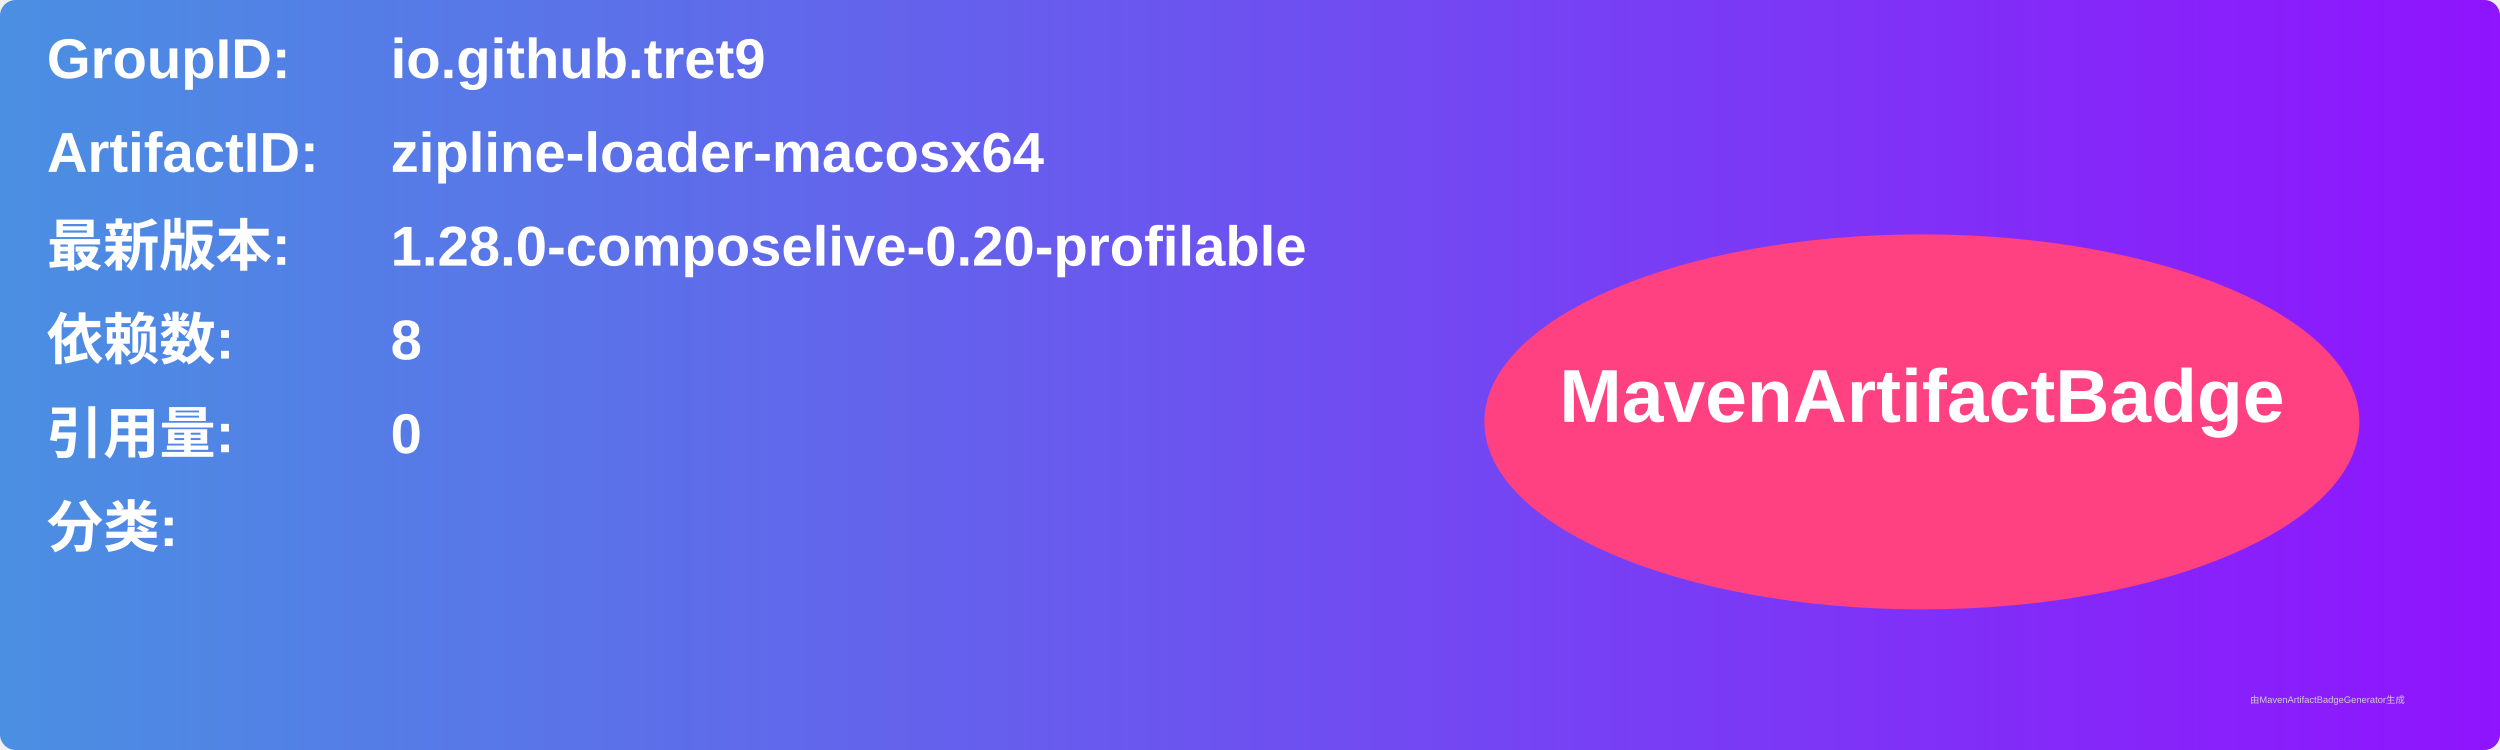
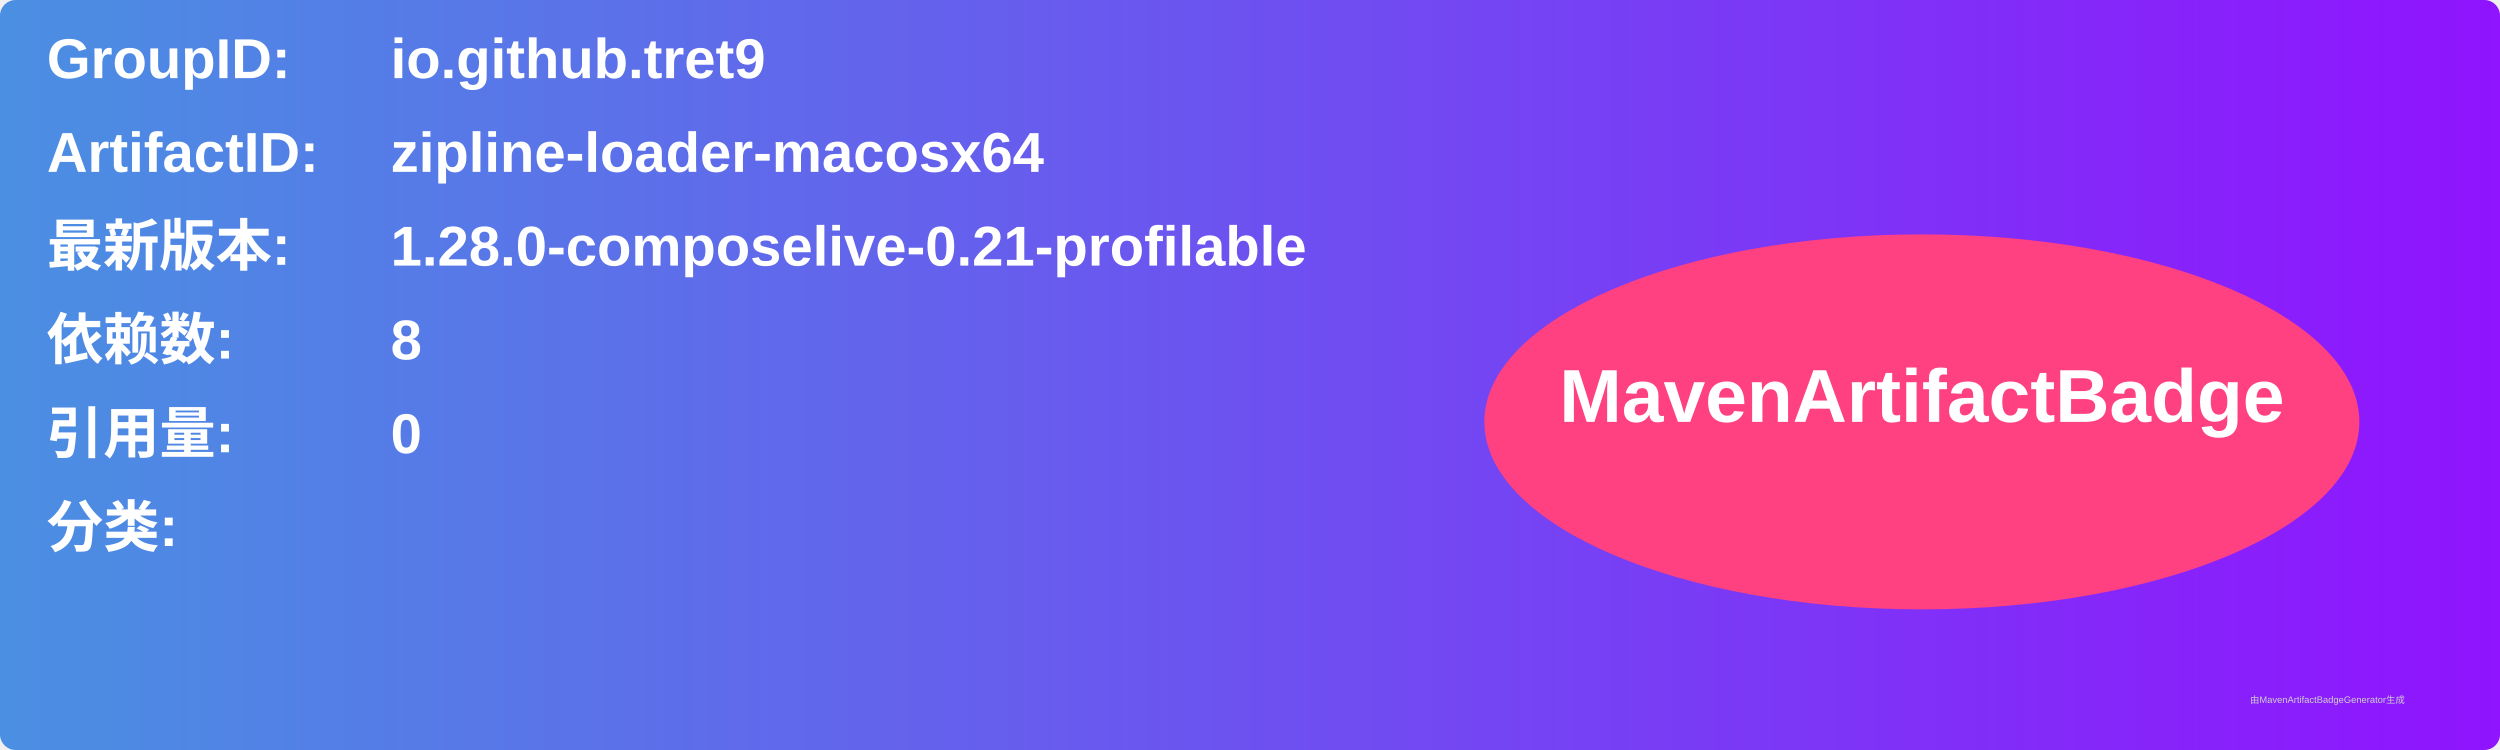
<svg xmlns="http://www.w3.org/2000/svg" width="800" height="240" viewBox="0 0 800 240">
  <linearGradient id="grad" x1="0%" y1="0%" x2="100%" y2="0%">
    <stop offset="0%" stop-color="#4a90e2" />
    <stop offset="100%" stop-color="#9013fe" />
  </linearGradient>
  <rect width="100%" height="100%" rx="5" ry="5" fill="url(#grad)" />
  <g transform="translate(15, 15)">
    <text x="0" y="10" font-family="Arial" font-size="18" fill="white" font-weight="bold" width="260">GroupID:</text>
    <text x="110" y="10" font-family="Arial" font-size="18" fill="white" font-weight="bold" width="460">io.github.tret9</text>
    <text x="0" y="40" font-family="Arial" font-size="18" fill="white" font-weight="bold" width="260">ArtifactID:</text>
    <text x="110" y="40" font-family="Arial" font-size="18" fill="white" font-weight="bold" width="460">zipline-loader-macosx64</text>
    <text x="0" y="70" font-family="Arial" font-size="18" fill="white" font-weight="bold">最新版本:</text>
    <text x="110" y="70" font-family="Arial" font-size="18" fill="white" font-weight="bold">
-       <tspan font-weight="bold">1.28.0-composelive-0.20-profilable</tspan>
+       <tspan font-weight="bold">1.28.0-composelive-0.21-profilable</tspan>
    </text>
    <text x="0" y="100" font-family="Arial" font-size="18" fill="white" font-weight="bold">依赖数: </text>
    <text x="110" y="100" font-family="Arial" font-size="18" fill="white">
      <tspan font-weight="bold">8</tspan>
    </text>
    <text x="0" y="130" font-family="Arial" font-size="18" fill="white" font-weight="bold">引用量: </text>
    <text x="110" y="130" font-family="Arial" font-size="18" fill="white">
      <tspan font-weight="bold">0</tspan>
    </text>
    <text x="0" y="160" font-family="Arial" font-size="18" fill="white" font-weight="bold">分类:</text>
    <text x="10" y="190" font-family="Arial" font-size="10" fill="white">
      <tspan font-weight="bold" />
    </text>
    <ellipse cx="600" cy="120" rx="140" ry="60" fill="#ff4081" />
    <text x="600" y="120" text-anchor="middle" font-family="Arial" font-size="24" fill="white" font-weight="bold">MavenArtifactBadge</text>
  </g>
  <text x="720" y="225" font-family="Arial" font-size="3" fill="#d0d0d0">由MavenArtifactBadgeGenerator生成</text>
</svg>
